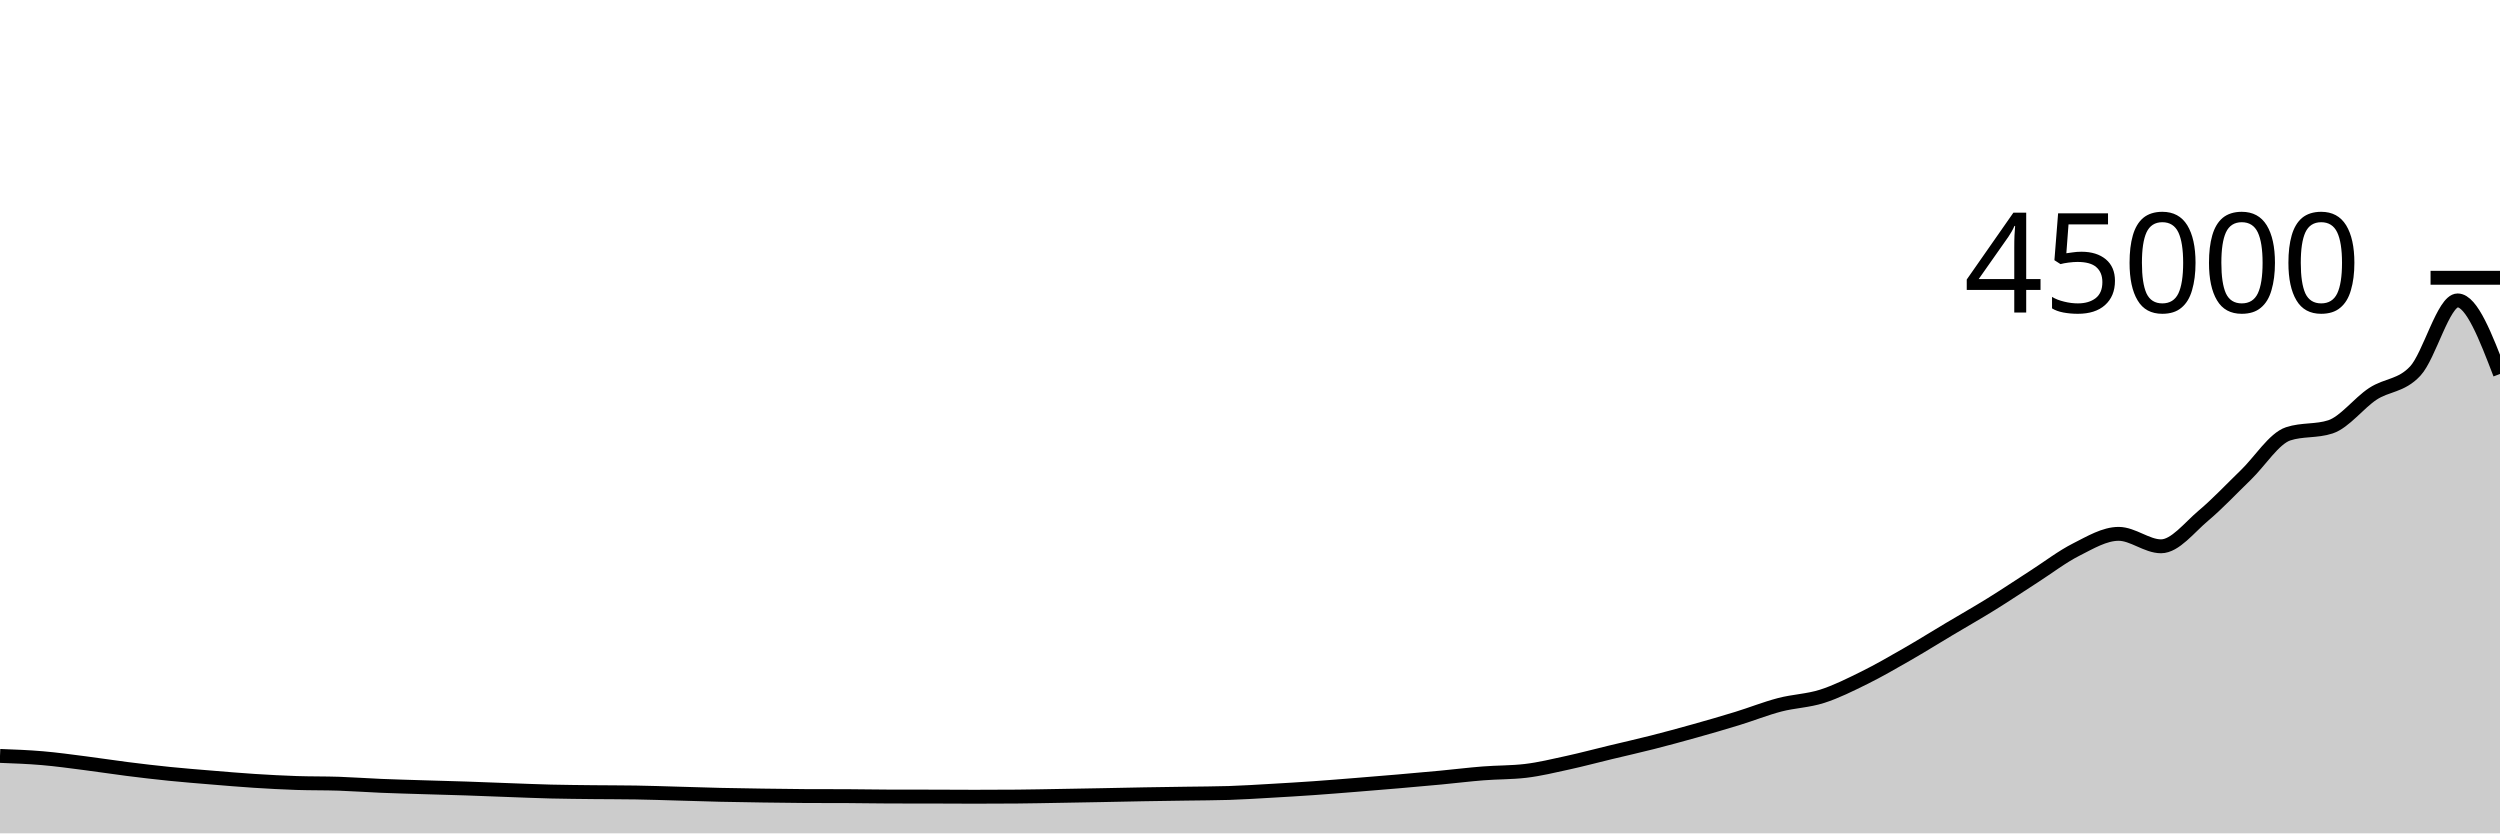
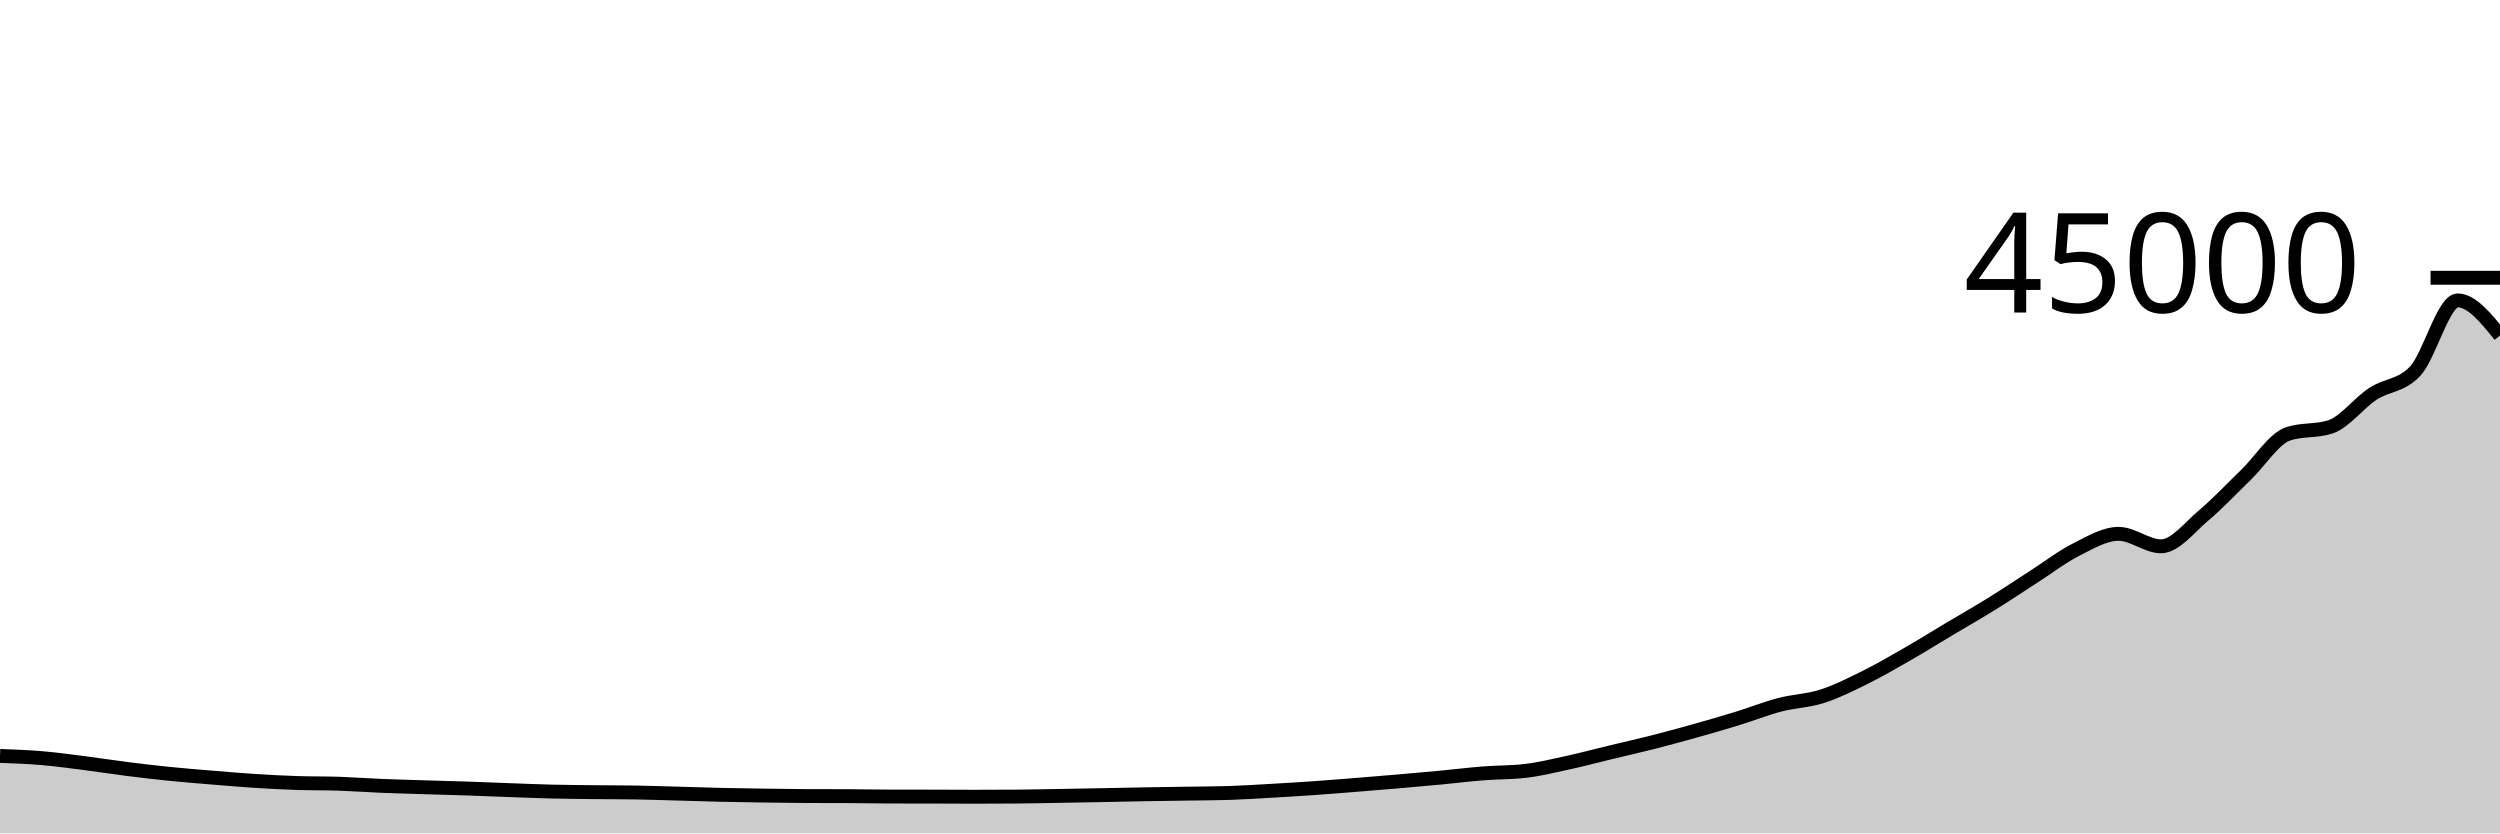
<svg xmlns="http://www.w3.org/2000/svg" viewBox="0 0 180 60">
  <g transform="translate(0,20)">
-     <path class="area" fill="rgba(0, 0, 0, 0.2)" d="M0,34.426C1.017,34.464,2.034,34.502,3.051,34.589C4.068,34.676,5.085,34.818,6.102,34.948C7.119,35.077,8.136,35.238,9.153,35.366C10.169,35.495,11.186,35.615,12.203,35.718C13.22,35.821,14.237,35.901,15.254,35.985C16.271,36.069,17.288,36.157,18.305,36.222C19.322,36.287,20.339,36.342,21.356,36.376C22.373,36.41,23.39,36.394,24.407,36.428C25.424,36.463,26.441,36.539,27.458,36.581C28.475,36.623,29.492,36.649,30.508,36.681C31.525,36.712,32.542,36.737,33.559,36.771C34.576,36.805,35.593,36.849,36.61,36.885C37.627,36.922,38.644,36.966,39.661,36.991C40.678,37.016,41.695,37.023,42.712,37.035C43.729,37.046,44.746,37.043,45.763,37.059C46.78,37.075,47.797,37.112,48.814,37.14C49.831,37.168,50.847,37.203,51.864,37.227C52.881,37.25,53.898,37.265,54.915,37.28C55.932,37.295,56.949,37.311,57.966,37.316C58.983,37.32,60,37.318,61.017,37.322C62.034,37.326,63.051,37.349,64.068,37.351C65.085,37.353,66.102,37.352,67.119,37.354C68.136,37.356,69.153,37.365,70.169,37.365C71.186,37.365,72.203,37.361,73.22,37.353C74.237,37.345,75.254,37.322,76.271,37.305C77.288,37.288,78.305,37.269,79.322,37.25C80.339,37.231,81.356,37.207,82.373,37.189C83.39,37.172,84.407,37.159,85.424,37.143C86.441,37.127,87.458,37.127,88.475,37.095C89.492,37.063,90.508,36.996,91.525,36.938C92.542,36.88,93.559,36.819,94.576,36.748C95.593,36.677,96.61,36.593,97.627,36.512C98.644,36.431,99.661,36.348,100.678,36.26C101.695,36.173,102.712,36.083,103.729,35.987C104.746,35.891,105.763,35.764,106.78,35.684C107.797,35.603,108.814,35.624,109.831,35.505C110.847,35.386,111.864,35.136,112.881,34.915C113.898,34.693,114.915,34.42,115.932,34.175C116.949,33.93,117.966,33.703,118.983,33.444C120,33.186,121.017,32.908,122.034,32.623C123.051,32.338,124.068,32.045,125.085,31.732C126.102,31.42,127.119,31.012,128.136,30.746C129.153,30.48,130.169,30.46,131.186,30.135C132.203,29.811,133.22,29.3,134.237,28.798C135.254,28.296,136.271,27.706,137.288,27.123C138.305,26.539,139.322,25.904,140.339,25.298C141.356,24.692,142.373,24.115,143.39,23.485C144.407,22.855,145.424,22.17,146.441,21.517C147.458,20.864,148.475,20.08,149.492,19.567C150.508,19.054,151.525,18.437,152.542,18.437C153.559,18.437,154.576,19.334,155.593,19.334C156.61,19.334,157.627,17.983,158.644,17.128C159.661,16.273,160.678,15.185,161.695,14.203C162.712,13.221,163.729,11.573,164.746,11.236C165.763,10.9,166.78,11.068,167.797,10.732C168.814,10.395,169.831,9.025,170.847,8.356C171.864,7.686,172.881,7.809,173.898,6.716C174.915,5.624,175.932,1.63,176.949,1.63C177.966,1.63,178.983,4.277,180,6.924L180,40C178.983,40,177.966,40,176.949,40C175.932,40,174.915,40,173.898,40C172.881,40,171.864,40,170.847,40C169.831,40,168.814,40,167.797,40C166.78,40,165.763,40,164.746,40C163.729,40,162.712,40,161.695,40C160.678,40,159.661,40,158.644,40C157.627,40,156.61,40,155.593,40C154.576,40,153.559,40,152.542,40C151.525,40,150.508,40,149.492,40C148.475,40,147.458,40,146.441,40C145.424,40,144.407,40,143.39,40C142.373,40,141.356,40,140.339,40C139.322,40,138.305,40,137.288,40C136.271,40,135.254,40,134.237,40C133.22,40,132.203,40,131.186,40C130.169,40,129.153,40,128.136,40C127.119,40,126.102,40,125.085,40C124.068,40,123.051,40,122.034,40C121.017,40,120,40,118.983,40C117.966,40,116.949,40,115.932,40C114.915,40,113.898,40,112.881,40C111.864,40,110.847,40,109.831,40C108.814,40,107.797,40,106.78,40C105.763,40,104.746,40,103.729,40C102.712,40,101.695,40,100.678,40C99.661,40,98.644,40,97.627,40C96.61,40,95.593,40,94.576,40C93.559,40,92.542,40,91.525,40C90.508,40,89.492,40,88.475,40C87.458,40,86.441,40,85.424,40C84.407,40,83.39,40,82.373,40C81.356,40,80.339,40,79.322,40C78.305,40,77.288,40,76.271,40C75.254,40,74.237,40,73.22,40C72.203,40,71.186,40,70.169,40C69.153,40,68.136,40,67.119,40C66.102,40,65.085,40,64.068,40C63.051,40,62.034,40,61.017,40C60,40,58.983,40,57.966,40C56.949,40,55.932,40,54.915,40C53.898,40,52.881,40,51.864,40C50.847,40,49.831,40,48.814,40C47.797,40,46.78,40,45.763,40C44.746,40,43.729,40,42.712,40C41.695,40,40.678,40,39.661,40C38.644,40,37.627,40,36.61,40C35.593,40,34.576,40,33.559,40C32.542,40,31.525,40,30.508,40C29.492,40,28.475,40,27.458,40C26.441,40,25.424,40,24.407,40C23.39,40,22.373,40,21.356,40C20.339,40,19.322,40,18.305,40C17.288,40,16.271,40,15.254,40C14.237,40,13.22,40,12.203,40C11.186,40,10.169,40,9.153,40C8.136,40,7.119,40,6.102,40C5.085,40,4.068,40,3.051,40C2.034,40,1.017,40,0,40Z" />
-     <path class="line" stroke="black" fill="none" d="M0,34.426C1.017,34.464,2.034,34.502,3.051,34.589C4.068,34.676,5.085,34.818,6.102,34.948C7.119,35.077,8.136,35.238,9.153,35.366C10.169,35.495,11.186,35.615,12.203,35.718C13.22,35.821,14.237,35.901,15.254,35.985C16.271,36.069,17.288,36.157,18.305,36.222C19.322,36.287,20.339,36.342,21.356,36.376C22.373,36.41,23.39,36.394,24.407,36.428C25.424,36.463,26.441,36.539,27.458,36.581C28.475,36.623,29.492,36.649,30.508,36.681C31.525,36.712,32.542,36.737,33.559,36.771C34.576,36.805,35.593,36.849,36.61,36.885C37.627,36.922,38.644,36.966,39.661,36.991C40.678,37.016,41.695,37.023,42.712,37.035C43.729,37.046,44.746,37.043,45.763,37.059C46.78,37.075,47.797,37.112,48.814,37.14C49.831,37.168,50.847,37.203,51.864,37.227C52.881,37.25,53.898,37.265,54.915,37.28C55.932,37.295,56.949,37.311,57.966,37.316C58.983,37.32,60,37.318,61.017,37.322C62.034,37.326,63.051,37.349,64.068,37.351C65.085,37.353,66.102,37.352,67.119,37.354C68.136,37.356,69.153,37.365,70.169,37.365C71.186,37.365,72.203,37.361,73.22,37.353C74.237,37.345,75.254,37.322,76.271,37.305C77.288,37.288,78.305,37.269,79.322,37.25C80.339,37.231,81.356,37.207,82.373,37.189C83.39,37.172,84.407,37.159,85.424,37.143C86.441,37.127,87.458,37.127,88.475,37.095C89.492,37.063,90.508,36.996,91.525,36.938C92.542,36.88,93.559,36.819,94.576,36.748C95.593,36.677,96.61,36.593,97.627,36.512C98.644,36.431,99.661,36.348,100.678,36.26C101.695,36.173,102.712,36.083,103.729,35.987C104.746,35.891,105.763,35.764,106.78,35.684C107.797,35.603,108.814,35.624,109.831,35.505C110.847,35.386,111.864,35.136,112.881,34.915C113.898,34.693,114.915,34.42,115.932,34.175C116.949,33.93,117.966,33.703,118.983,33.444C120,33.186,121.017,32.908,122.034,32.623C123.051,32.338,124.068,32.045,125.085,31.732C126.102,31.42,127.119,31.012,128.136,30.746C129.153,30.48,130.169,30.46,131.186,30.135C132.203,29.811,133.22,29.3,134.237,28.798C135.254,28.296,136.271,27.706,137.288,27.123C138.305,26.539,139.322,25.904,140.339,25.298C141.356,24.692,142.373,24.115,143.39,23.485C144.407,22.855,145.424,22.17,146.441,21.517C147.458,20.864,148.475,20.08,149.492,19.567C150.508,19.054,151.525,18.437,152.542,18.437C153.559,18.437,154.576,19.334,155.593,19.334C156.61,19.334,157.627,17.983,158.644,17.128C159.661,16.273,160.678,15.185,161.695,14.203C162.712,13.221,163.729,11.573,164.746,11.236C165.763,10.9,166.78,11.068,167.797,10.732C168.814,10.395,169.831,9.025,170.847,8.356C171.864,7.686,172.881,7.809,173.898,6.716C174.915,5.624,175.932,1.63,176.949,1.63C177.966,1.63,178.983,4.277,180,6.924" />
+     <path class="area" fill="rgba(0, 0, 0, 0.2)" d="M0,34.426C1.017,34.464,2.034,34.502,3.051,34.589C4.068,34.676,5.085,34.818,6.102,34.948C7.119,35.077,8.136,35.238,9.153,35.366C10.169,35.495,11.186,35.615,12.203,35.718C13.22,35.821,14.237,35.901,15.254,35.985C16.271,36.069,17.288,36.157,18.305,36.222C19.322,36.287,20.339,36.342,21.356,36.376C22.373,36.41,23.39,36.394,24.407,36.428C25.424,36.463,26.441,36.539,27.458,36.581C28.475,36.623,29.492,36.649,30.508,36.681C31.525,36.712,32.542,36.737,33.559,36.771C34.576,36.805,35.593,36.849,36.61,36.885C37.627,36.922,38.644,36.966,39.661,36.991C40.678,37.016,41.695,37.023,42.712,37.035C43.729,37.046,44.746,37.043,45.763,37.059C46.78,37.075,47.797,37.112,48.814,37.14C49.831,37.168,50.847,37.203,51.864,37.227C52.881,37.25,53.898,37.265,54.915,37.28C55.932,37.295,56.949,37.311,57.966,37.316C58.983,37.32,60,37.318,61.017,37.322C62.034,37.326,63.051,37.349,64.068,37.351C65.085,37.353,66.102,37.352,67.119,37.354C68.136,37.356,69.153,37.365,70.169,37.365C71.186,37.365,72.203,37.361,73.22,37.353C74.237,37.345,75.254,37.322,76.271,37.305C77.288,37.288,78.305,37.269,79.322,37.25C80.339,37.231,81.356,37.207,82.373,37.189C83.39,37.172,84.407,37.159,85.424,37.143C86.441,37.127,87.458,37.127,88.475,37.095C89.492,37.063,90.508,36.996,91.525,36.938C92.542,36.88,93.559,36.819,94.576,36.748C95.593,36.677,96.61,36.593,97.627,36.512C98.644,36.431,99.661,36.348,100.678,36.26C101.695,36.173,102.712,36.083,103.729,35.987C104.746,35.891,105.763,35.764,106.78,35.684C107.797,35.603,108.814,35.624,109.831,35.505C110.847,35.386,111.864,35.136,112.881,34.915C113.898,34.693,114.915,34.42,115.932,34.175C116.949,33.93,117.966,33.703,118.983,33.444C120,33.186,121.017,32.908,122.034,32.623C123.051,32.338,124.068,32.045,125.085,31.732C126.102,31.42,127.119,31.012,128.136,30.746C129.153,30.48,130.169,30.46,131.186,30.135C132.203,29.811,133.22,29.3,134.237,28.798C135.254,28.296,136.271,27.706,137.288,27.123C138.305,26.539,139.322,25.904,140.339,25.298C141.356,24.692,142.373,24.115,143.39,23.485C144.407,22.855,145.424,22.17,146.441,21.517C147.458,20.864,148.475,20.08,149.492,19.567C150.508,19.054,151.525,18.437,152.542,18.437C153.559,18.437,154.576,19.334,155.593,19.334C156.61,19.334,157.627,17.983,158.644,17.128C159.661,16.273,160.678,15.185,161.695,14.203C162.712,13.221,163.729,11.573,164.746,11.236C165.763,10.9,166.78,11.068,167.797,10.732C168.814,10.395,169.831,9.025,170.847,8.356C171.864,7.686,172.881,7.809,173.898,6.716C174.915,5.624,175.932,1.63,176.949,1.63C177.966,1.63,178.983,2.892,180,4.154L180,40C178.983,40,177.966,40,176.949,40C175.932,40,174.915,40,173.898,40C172.881,40,171.864,40,170.847,40C169.831,40,168.814,40,167.797,40C166.78,40,165.763,40,164.746,40C163.729,40,162.712,40,161.695,40C160.678,40,159.661,40,158.644,40C157.627,40,156.61,40,155.593,40C154.576,40,153.559,40,152.542,40C151.525,40,150.508,40,149.492,40C148.475,40,147.458,40,146.441,40C145.424,40,144.407,40,143.39,40C142.373,40,141.356,40,140.339,40C139.322,40,138.305,40,137.288,40C136.271,40,135.254,40,134.237,40C133.22,40,132.203,40,131.186,40C130.169,40,129.153,40,128.136,40C127.119,40,126.102,40,125.085,40C124.068,40,123.051,40,122.034,40C121.017,40,120,40,118.983,40C117.966,40,116.949,40,115.932,40C114.915,40,113.898,40,112.881,40C111.864,40,110.847,40,109.831,40C108.814,40,107.797,40,106.78,40C105.763,40,104.746,40,103.729,40C102.712,40,101.695,40,100.678,40C99.661,40,98.644,40,97.627,40C96.61,40,95.593,40,94.576,40C93.559,40,92.542,40,91.525,40C90.508,40,89.492,40,88.475,40C87.458,40,86.441,40,85.424,40C84.407,40,83.39,40,82.373,40C81.356,40,80.339,40,79.322,40C78.305,40,77.288,40,76.271,40C75.254,40,74.237,40,73.22,40C72.203,40,71.186,40,70.169,40C69.153,40,68.136,40,67.119,40C66.102,40,65.085,40,64.068,40C63.051,40,62.034,40,61.017,40C60,40,58.983,40,57.966,40C56.949,40,55.932,40,54.915,40C53.898,40,52.881,40,51.864,40C50.847,40,49.831,40,48.814,40C47.797,40,46.78,40,45.763,40C44.746,40,43.729,40,42.712,40C41.695,40,40.678,40,39.661,40C38.644,40,37.627,40,36.61,40C35.593,40,34.576,40,33.559,40C32.542,40,31.525,40,30.508,40C29.492,40,28.475,40,27.458,40C26.441,40,25.424,40,24.407,40C23.39,40,22.373,40,21.356,40C20.339,40,19.322,40,18.305,40C17.288,40,16.271,40,15.254,40C14.237,40,13.22,40,12.203,40C11.186,40,10.169,40,9.153,40C8.136,40,7.119,40,6.102,40C5.085,40,4.068,40,3.051,40C2.034,40,1.017,40,0,40Z" />
+     <path class="line" stroke="black" fill="none" d="M0,34.426C1.017,34.464,2.034,34.502,3.051,34.589C4.068,34.676,5.085,34.818,6.102,34.948C7.119,35.077,8.136,35.238,9.153,35.366C10.169,35.495,11.186,35.615,12.203,35.718C13.22,35.821,14.237,35.901,15.254,35.985C16.271,36.069,17.288,36.157,18.305,36.222C19.322,36.287,20.339,36.342,21.356,36.376C22.373,36.41,23.39,36.394,24.407,36.428C25.424,36.463,26.441,36.539,27.458,36.581C28.475,36.623,29.492,36.649,30.508,36.681C31.525,36.712,32.542,36.737,33.559,36.771C34.576,36.805,35.593,36.849,36.61,36.885C37.627,36.922,38.644,36.966,39.661,36.991C40.678,37.016,41.695,37.023,42.712,37.035C43.729,37.046,44.746,37.043,45.763,37.059C46.78,37.075,47.797,37.112,48.814,37.14C49.831,37.168,50.847,37.203,51.864,37.227C52.881,37.25,53.898,37.265,54.915,37.28C55.932,37.295,56.949,37.311,57.966,37.316C58.983,37.32,60,37.318,61.017,37.322C62.034,37.326,63.051,37.349,64.068,37.351C65.085,37.353,66.102,37.352,67.119,37.354C68.136,37.356,69.153,37.365,70.169,37.365C71.186,37.365,72.203,37.361,73.22,37.353C74.237,37.345,75.254,37.322,76.271,37.305C77.288,37.288,78.305,37.269,79.322,37.25C80.339,37.231,81.356,37.207,82.373,37.189C83.39,37.172,84.407,37.159,85.424,37.143C86.441,37.127,87.458,37.127,88.475,37.095C89.492,37.063,90.508,36.996,91.525,36.938C92.542,36.88,93.559,36.819,94.576,36.748C95.593,36.677,96.61,36.593,97.627,36.512C98.644,36.431,99.661,36.348,100.678,36.26C101.695,36.173,102.712,36.083,103.729,35.987C104.746,35.891,105.763,35.764,106.78,35.684C107.797,35.603,108.814,35.624,109.831,35.505C110.847,35.386,111.864,35.136,112.881,34.915C113.898,34.693,114.915,34.42,115.932,34.175C116.949,33.93,117.966,33.703,118.983,33.444C120,33.186,121.017,32.908,122.034,32.623C123.051,32.338,124.068,32.045,125.085,31.732C126.102,31.42,127.119,31.012,128.136,30.746C129.153,30.48,130.169,30.46,131.186,30.135C132.203,29.811,133.22,29.3,134.237,28.798C135.254,28.296,136.271,27.706,137.288,27.123C138.305,26.539,139.322,25.904,140.339,25.298C141.356,24.692,142.373,24.115,143.39,23.485C144.407,22.855,145.424,22.17,146.441,21.517C147.458,20.864,148.475,20.08,149.492,19.567C150.508,19.054,151.525,18.437,152.542,18.437C153.559,18.437,154.576,19.334,155.593,19.334C156.61,19.334,157.627,17.983,158.644,17.128C159.661,16.273,160.678,15.185,161.695,14.203C162.712,13.221,163.729,11.573,164.746,11.236C165.763,10.9,166.78,11.068,167.797,10.732C168.814,10.395,169.831,9.025,170.847,8.356C171.864,7.686,172.881,7.809,173.898,6.716C174.915,5.624,175.932,1.63,176.949,1.63C177.966,1.63,178.983,2.892,180,4.154" />
    <path class="axis-ceiling" stroke-width="1" stroke="black" fill="none" d="M175,0L180,0" />
    <text class="axis-ceiling-label" font-family="sans-serif" text-anchor="end" font-size="10px" x="170" y="2.5">45000</text>
  </g>
</svg>
